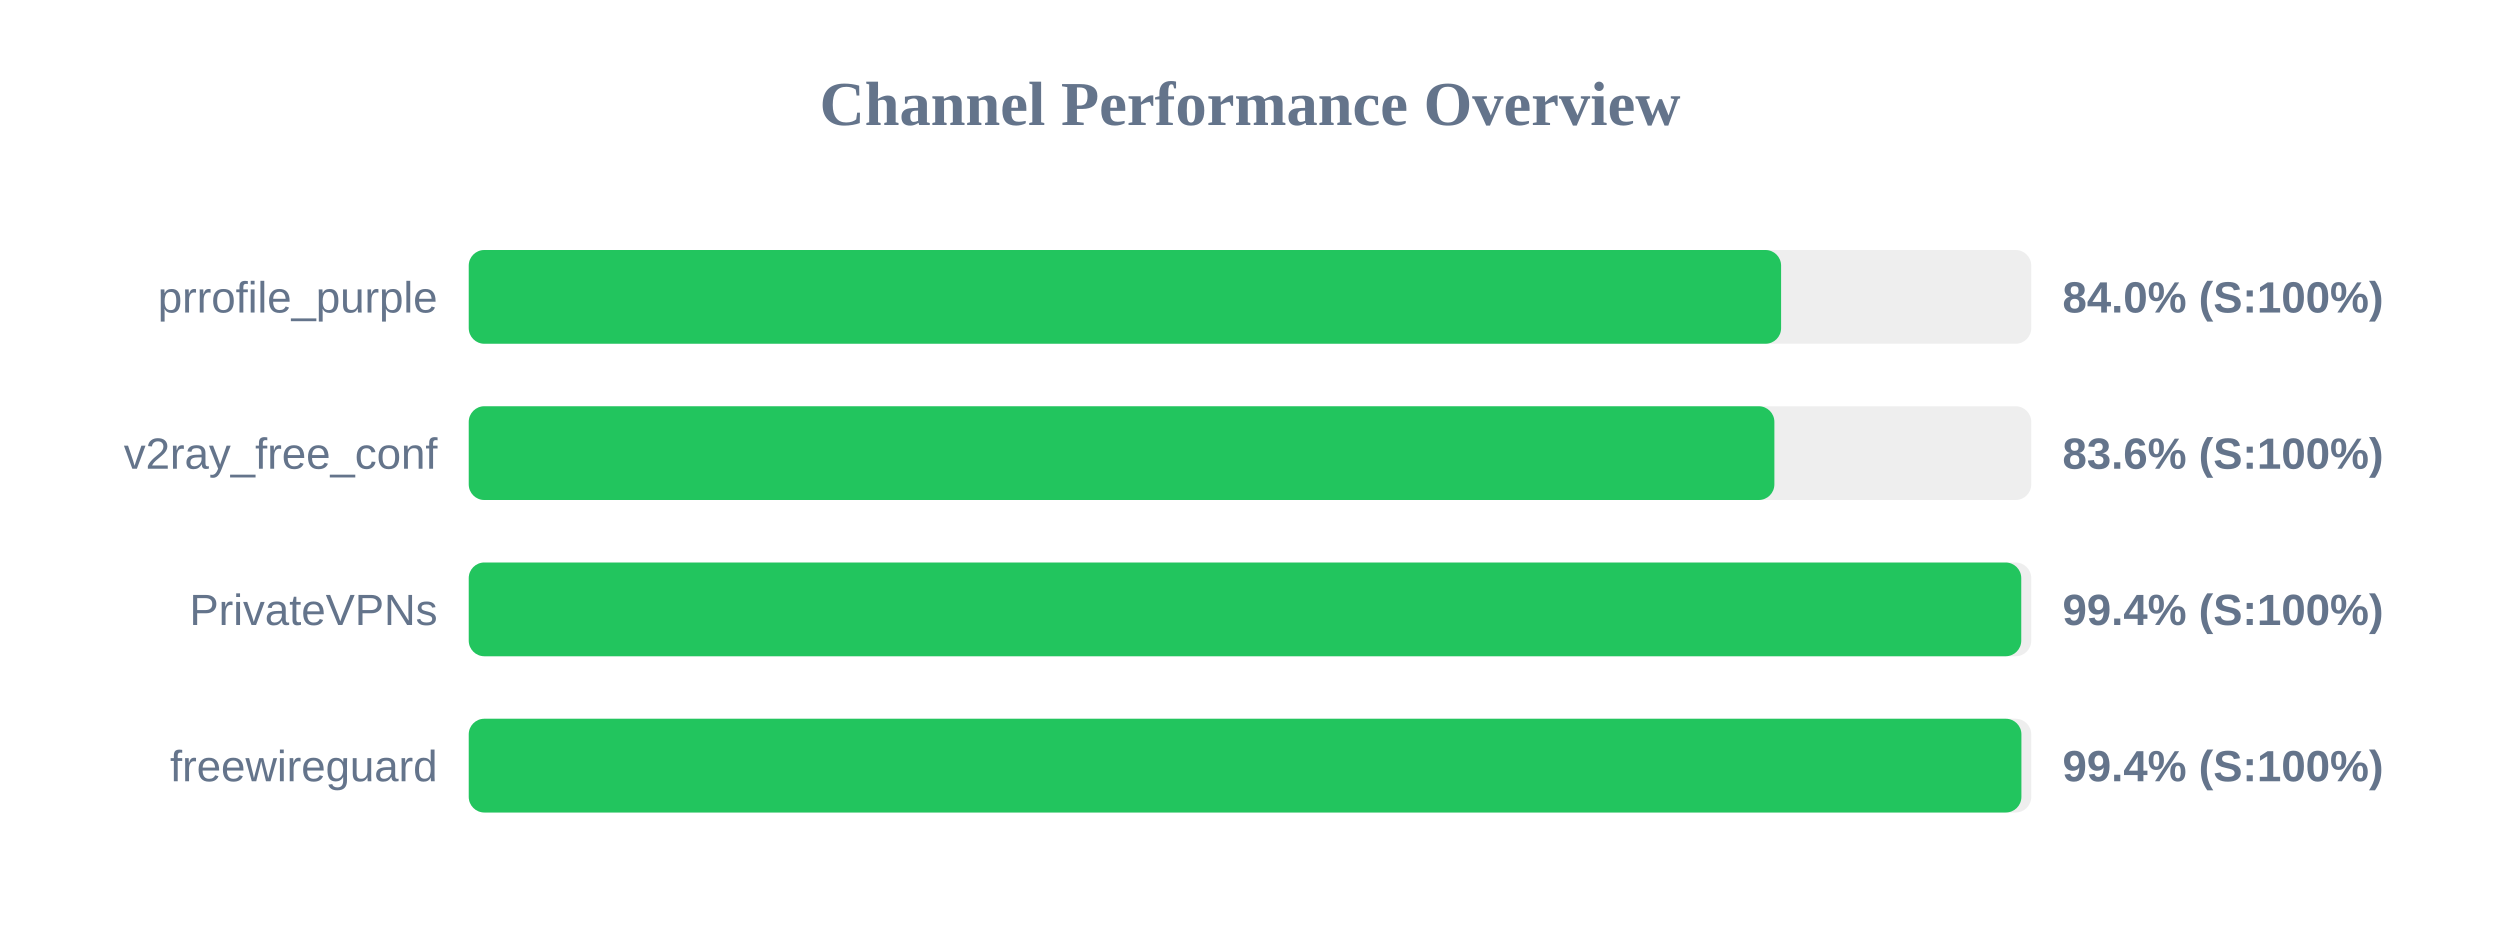
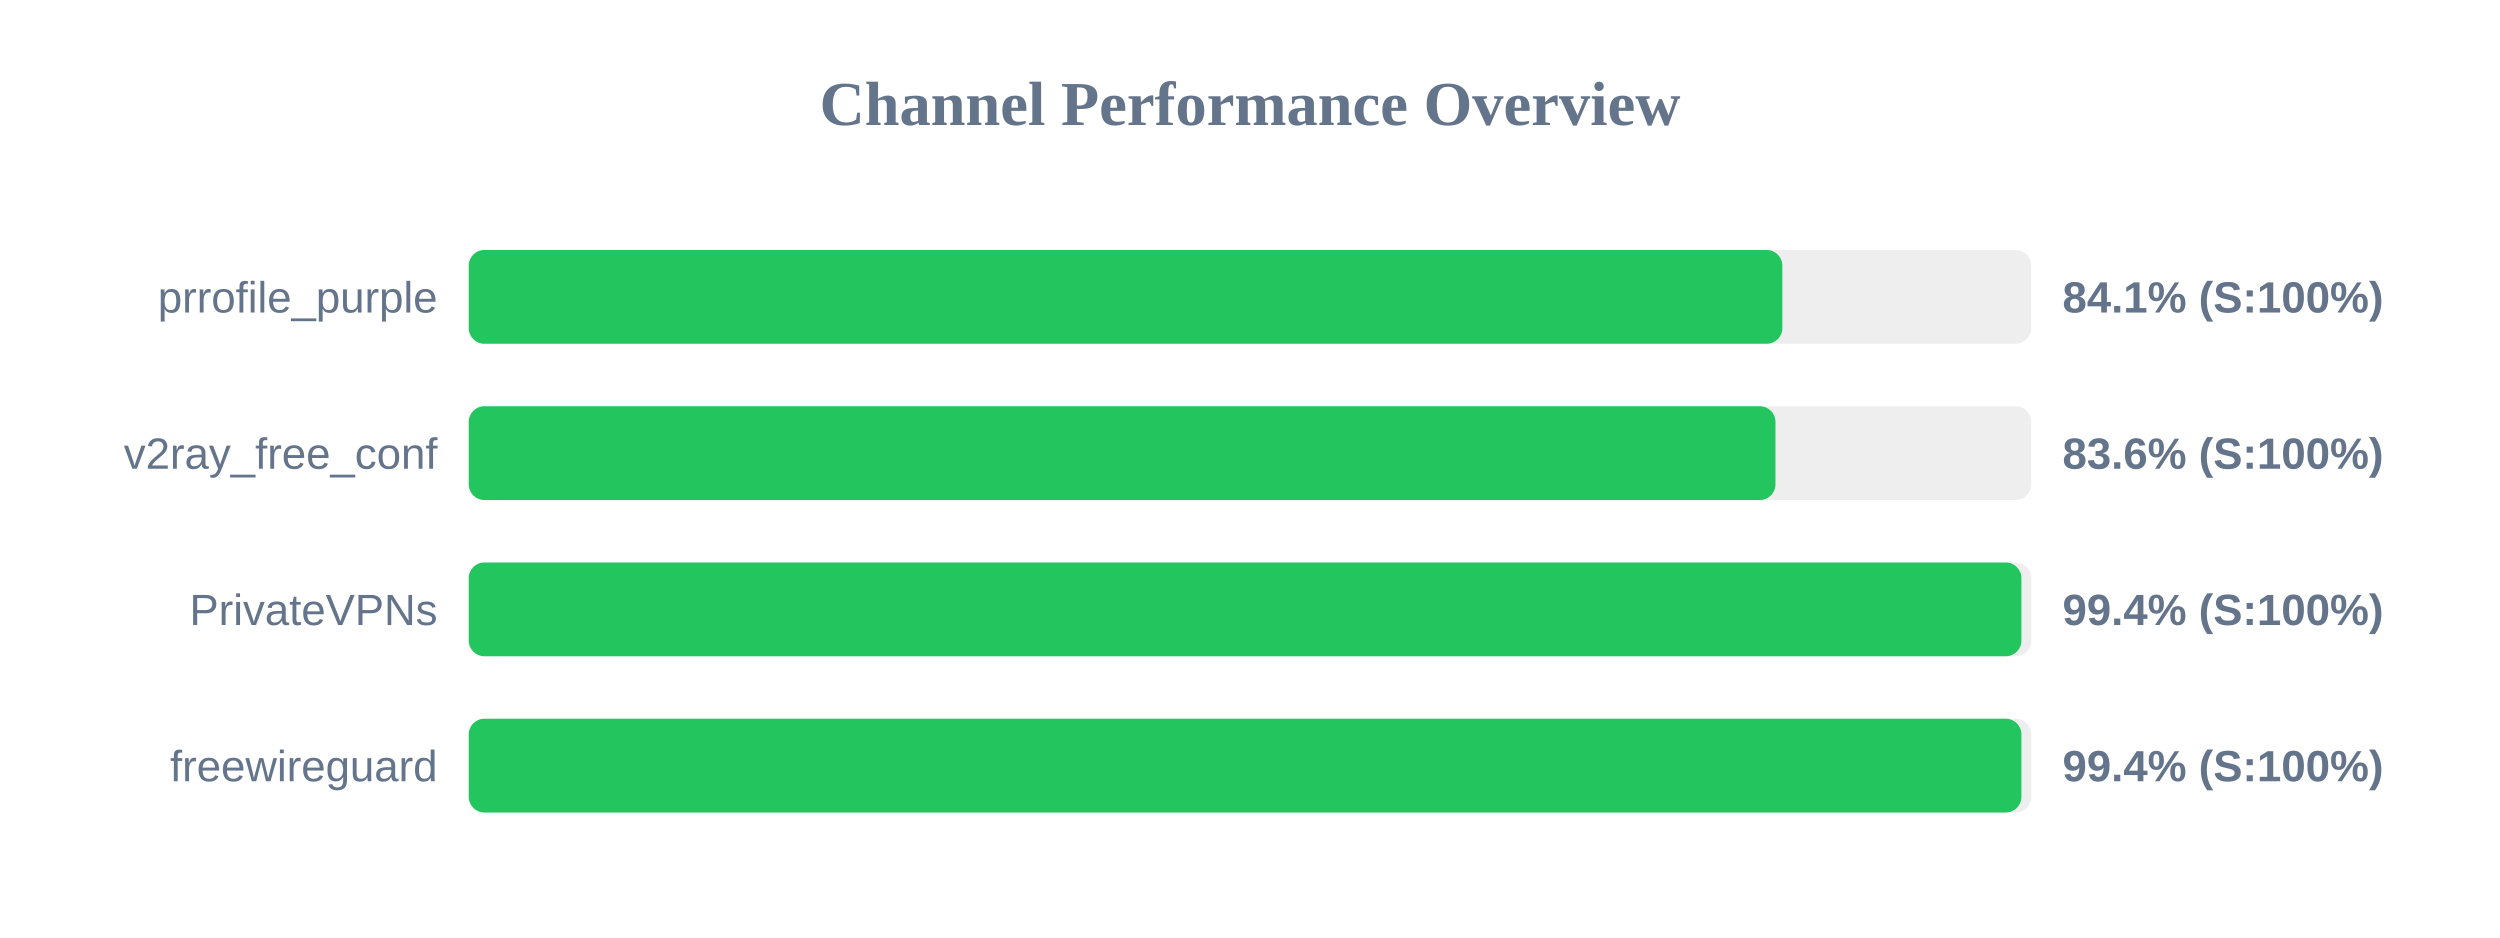
<svg xmlns="http://www.w3.org/2000/svg" width="800" height="300" version="1.1">
  <style>
        .row { font: 14px Arial; fill: #64748b; }
        .score { font: bold 14px Arial; fill: #64748b; }
    </style>
  <text x="400" y="40" text-anchor="middle" font-size="20px" font-weight="bold" fill="#64748b">Channel Performance Overview</text>
  <rect x="150" y="80" width="500" height="30" fill="#eee" rx="5" />
-   <rect x="150" y="80" width="419.95" height="30" fill="#22c55e" rx="5" />
+   <rect x="150" y="80" width="420.35" height="30" fill="#22c55e" rx="5" />
  <text x="140" y="100" text-anchor="end" class="row">prrofile_purple</text>
-   <text x="660" y="100" text-anchor="start" class="score">84.0% (S:100%)</text>
+   <text x="660" y="100" text-anchor="start" class="score">84.1% (S:100%)</text>
  <rect x="150" y="130" width="500" height="30" fill="#eee" rx="5" />
-   <rect x="150" y="130" width="417.8" height="30" fill="#22c55e" rx="5" />
+   <rect x="150" y="130" width="418.15" height="30" fill="#22c55e" rx="5" />
  <text x="140" y="150" text-anchor="end" class="row">v2ray_free_conf</text>
  <text x="660" y="150" text-anchor="start" class="score">83.6% (S:100%)</text>
  <rect x="150" y="180" width="500" height="30" fill="#eee" rx="5" />
-   <rect x="150" y="180" width="496.8" height="30" fill="#22c55e" rx="5" />
+   <rect x="150" y="180" width="496.85" height="30" fill="#22c55e" rx="5" />
  <text x="140" y="200" text-anchor="end" class="row">PrivateVPNs</text>
  <text x="660" y="200" text-anchor="start" class="score">99.4% (S:100%)</text>
  <rect x="150" y="230" width="500" height="30" fill="#eee" rx="5" />
  <rect x="150" y="230" width="496.85" height="30" fill="#22c55e" rx="5" />
  <text x="140" y="250" text-anchor="end" class="row">freewireguard</text>
  <text x="660" y="250" text-anchor="start" class="score">99.4% (S:100%)</text>
</svg>
